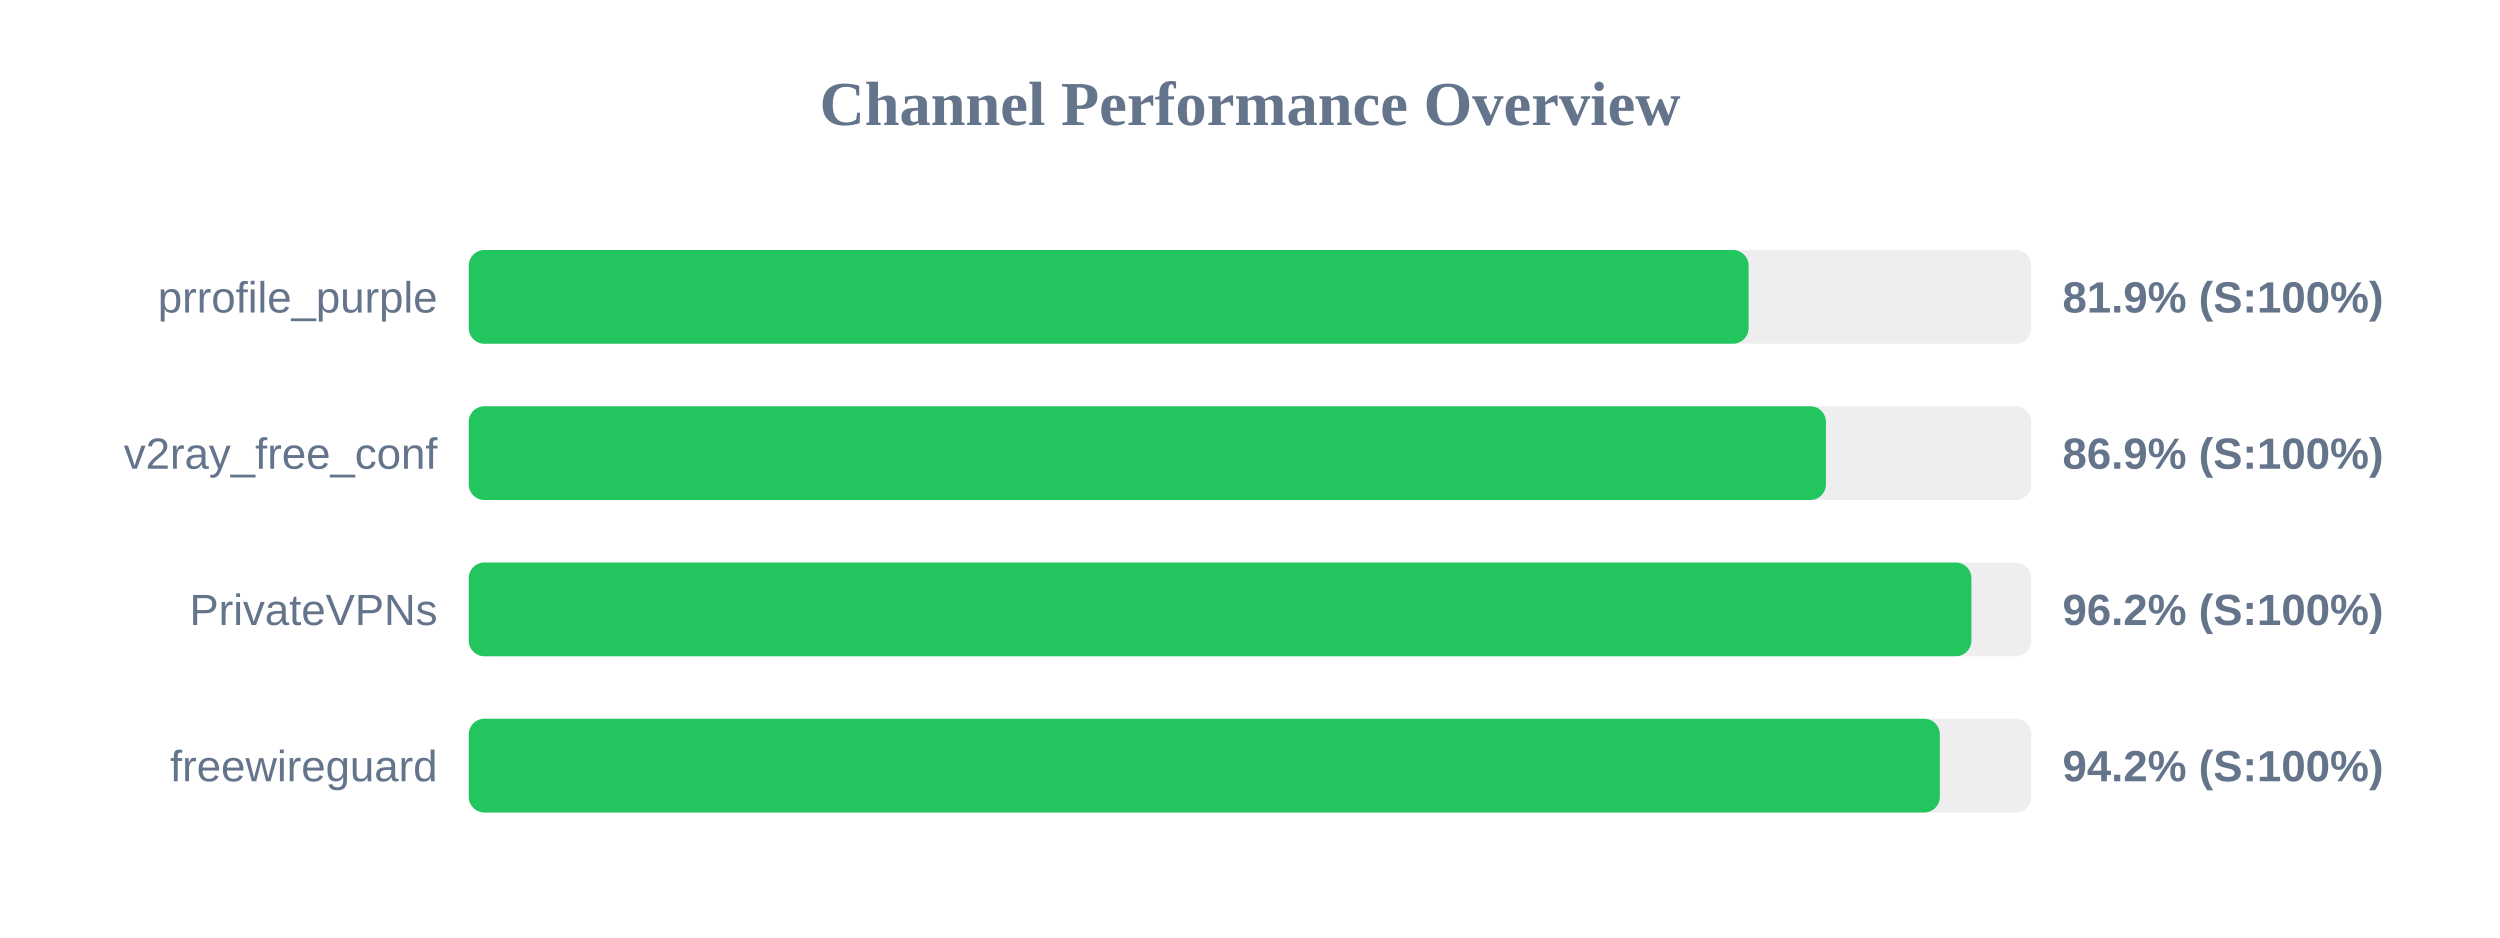
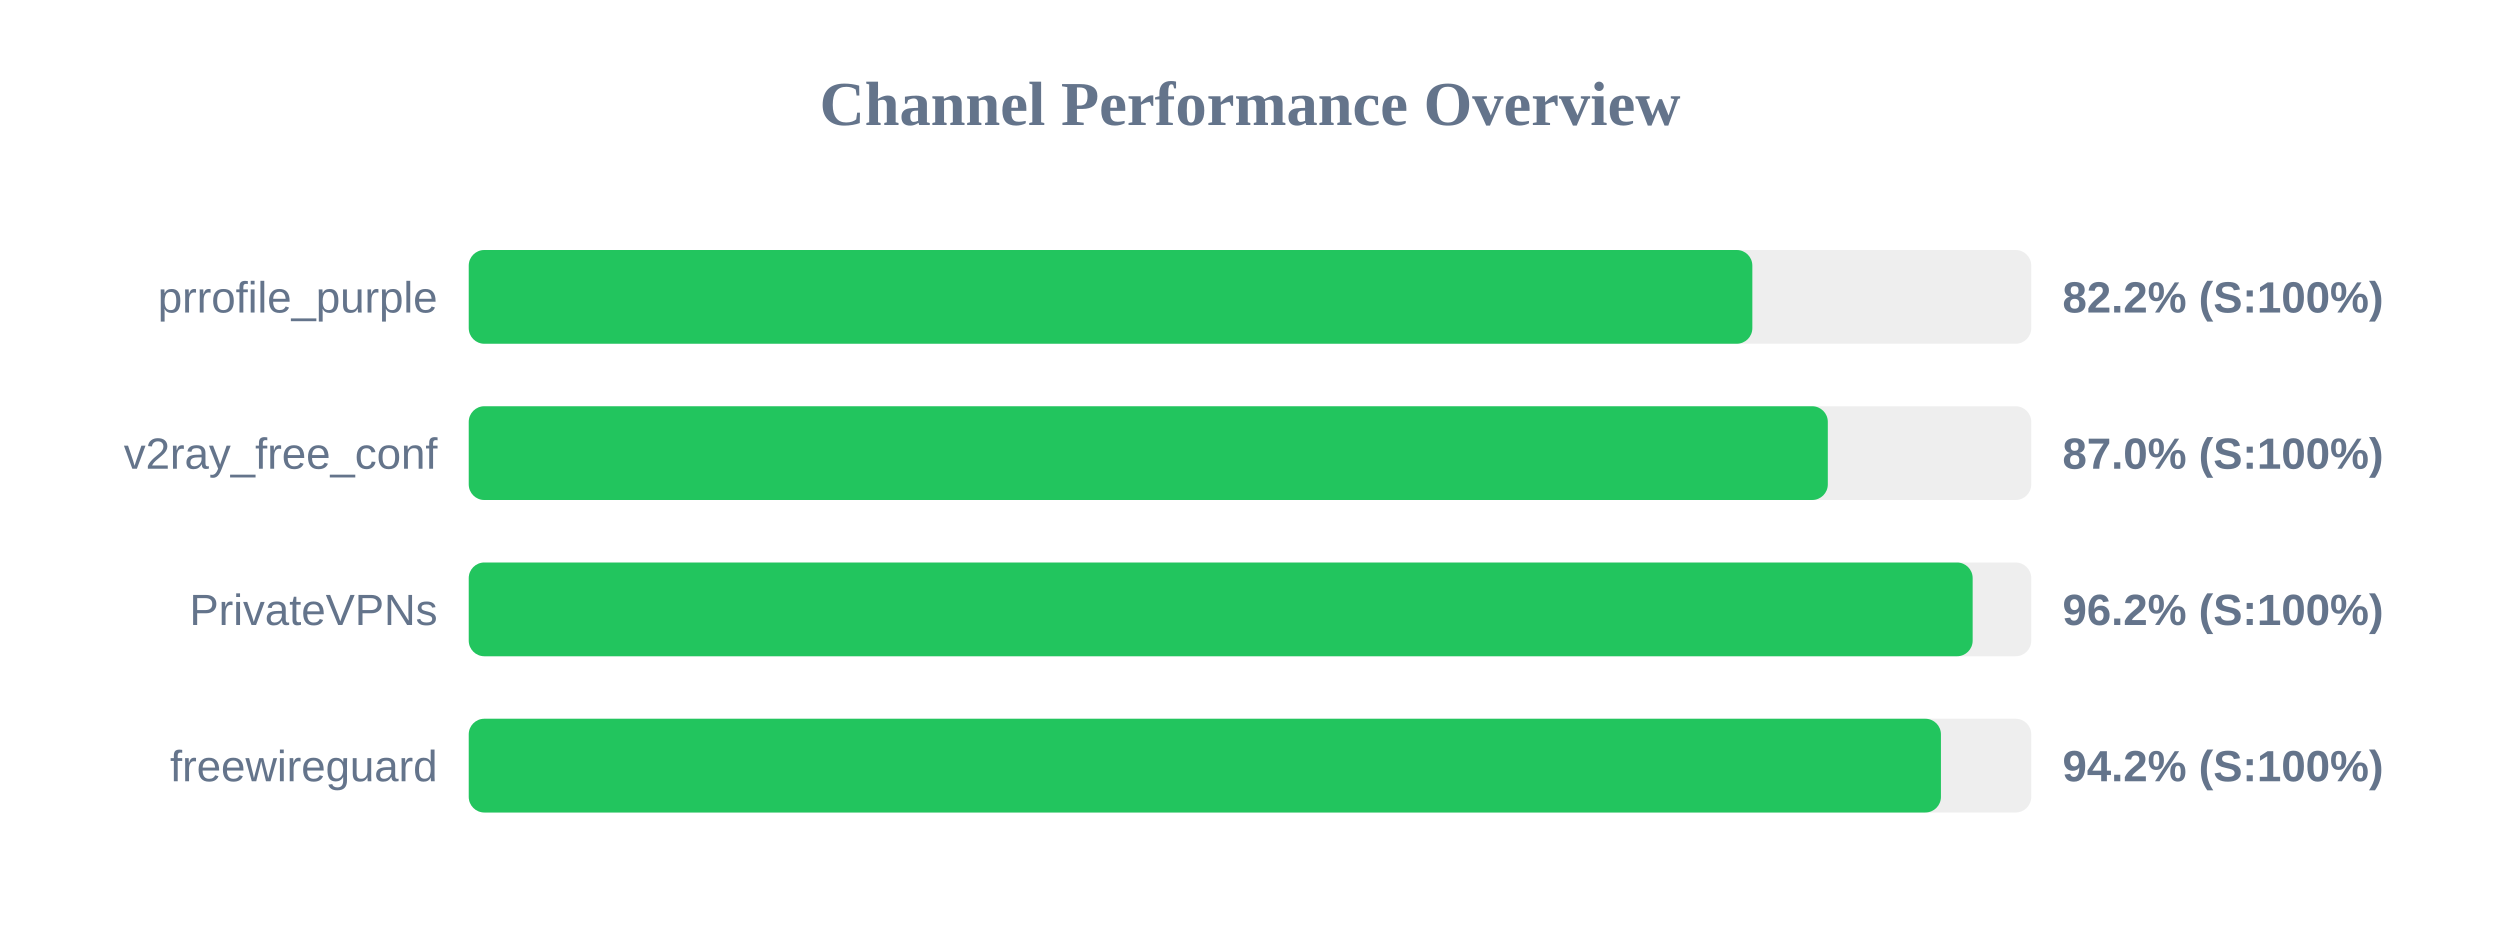
<svg xmlns="http://www.w3.org/2000/svg" width="800" height="300" version="1.1">
  <style>
        .row { font: 14px Arial; fill: #64748b; }
        .score { font: bold 14px Arial; fill: #64748b; }
    </style>
  <text x="400" y="40" text-anchor="middle" font-size="20px" font-weight="bold" fill="#64748b">Channel Performance Overview</text>
  <rect x="150" y="80" width="500" height="30" fill="#eee" rx="5" />
-   <rect x="150" y="80" width="409.55" height="30" fill="#22c55e" rx="5" />
+   <rect x="150" y="80" width="410.75" height="30" fill="#22c55e" rx="5" />
  <text x="140" y="100" text-anchor="end" class="row">prrofile_purple</text>
-   <text x="660" y="100" text-anchor="start" class="score">81.9% (S:100%)</text>
+   <text x="660" y="100" text-anchor="start" class="score">82.2% (S:100%)</text>
  <rect x="150" y="130" width="500" height="30" fill="#eee" rx="5" />
-   <rect x="150" y="130" width="434.3" height="30" fill="#22c55e" rx="5" />
+   <rect x="150" y="130" width="434.9" height="30" fill="#22c55e" rx="5" />
  <text x="140" y="150" text-anchor="end" class="row">v2ray_free_conf</text>
-   <text x="660" y="150" text-anchor="start" class="score">86.9% (S:100%)</text>
+   <text x="660" y="150" text-anchor="start" class="score">87.0% (S:100%)</text>
  <rect x="150" y="180" width="500" height="30" fill="#eee" rx="5" />
-   <rect x="150" y="180" width="480.85" height="30" fill="#22c55e" rx="5" />
+   <rect x="150" y="180" width="481.25" height="30" fill="#22c55e" rx="5" />
  <text x="140" y="200" text-anchor="end" class="row">PrivateVPNs</text>
  <text x="660" y="200" text-anchor="start" class="score">96.2% (S:100%)</text>
  <rect x="150" y="230" width="500" height="30" fill="#eee" rx="5" />
-   <rect x="150" y="230" width="470.75" height="30" fill="#22c55e" rx="5" />
+   <rect x="150" y="230" width="471.1" height="30" fill="#22c55e" rx="5" />
  <text x="140" y="250" text-anchor="end" class="row">freewireguard</text>
  <text x="660" y="250" text-anchor="start" class="score">94.2% (S:100%)</text>
</svg>
